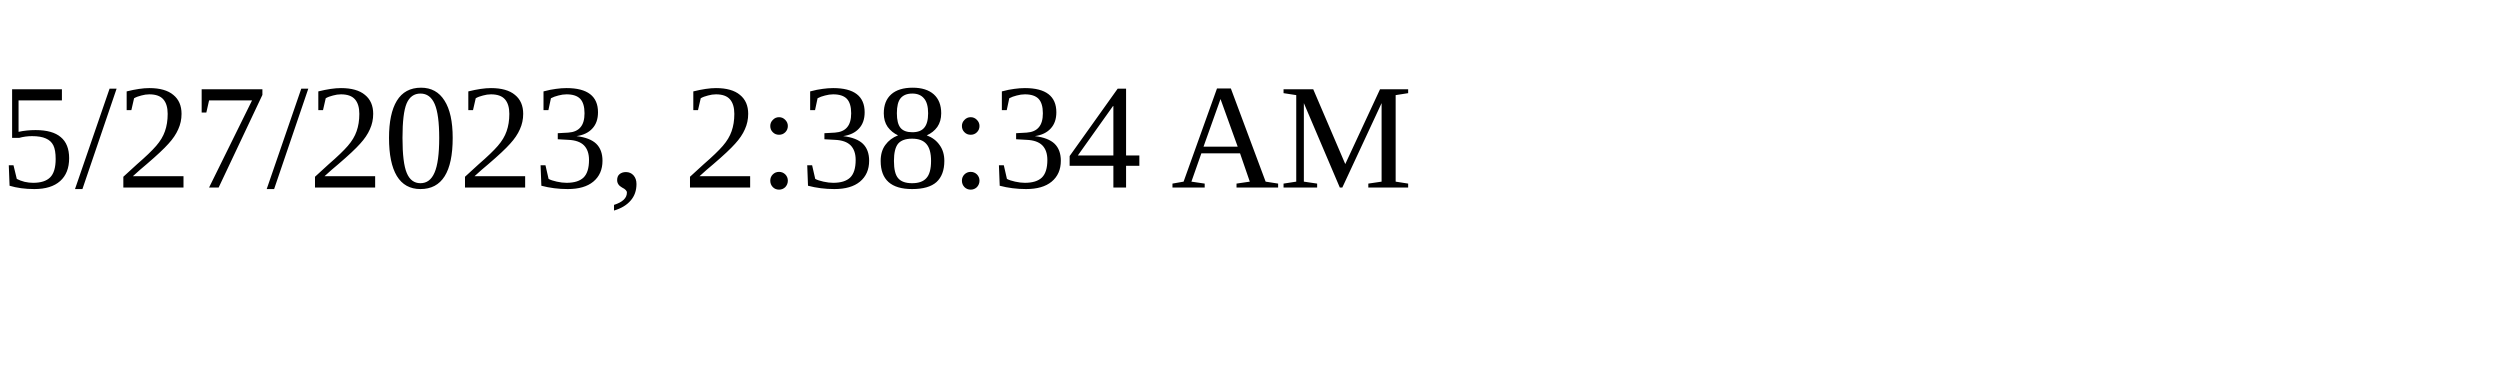
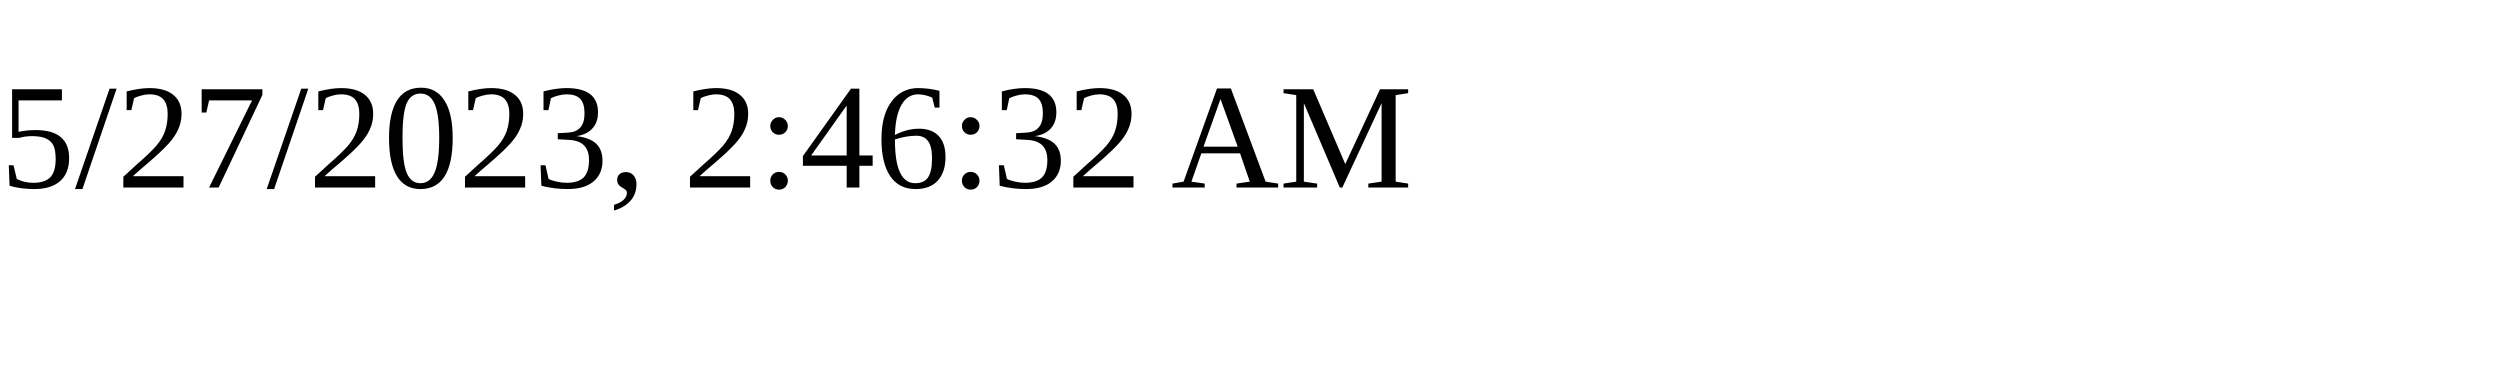
<svg xmlns="http://www.w3.org/2000/svg" height="30" width="200">
-   <text x="0" y="15">5/27/2023, 2:38:34 AM</text>
+   <text x="0" y="15">5/27/2023, 2:46:32 AM</text>
</svg>
